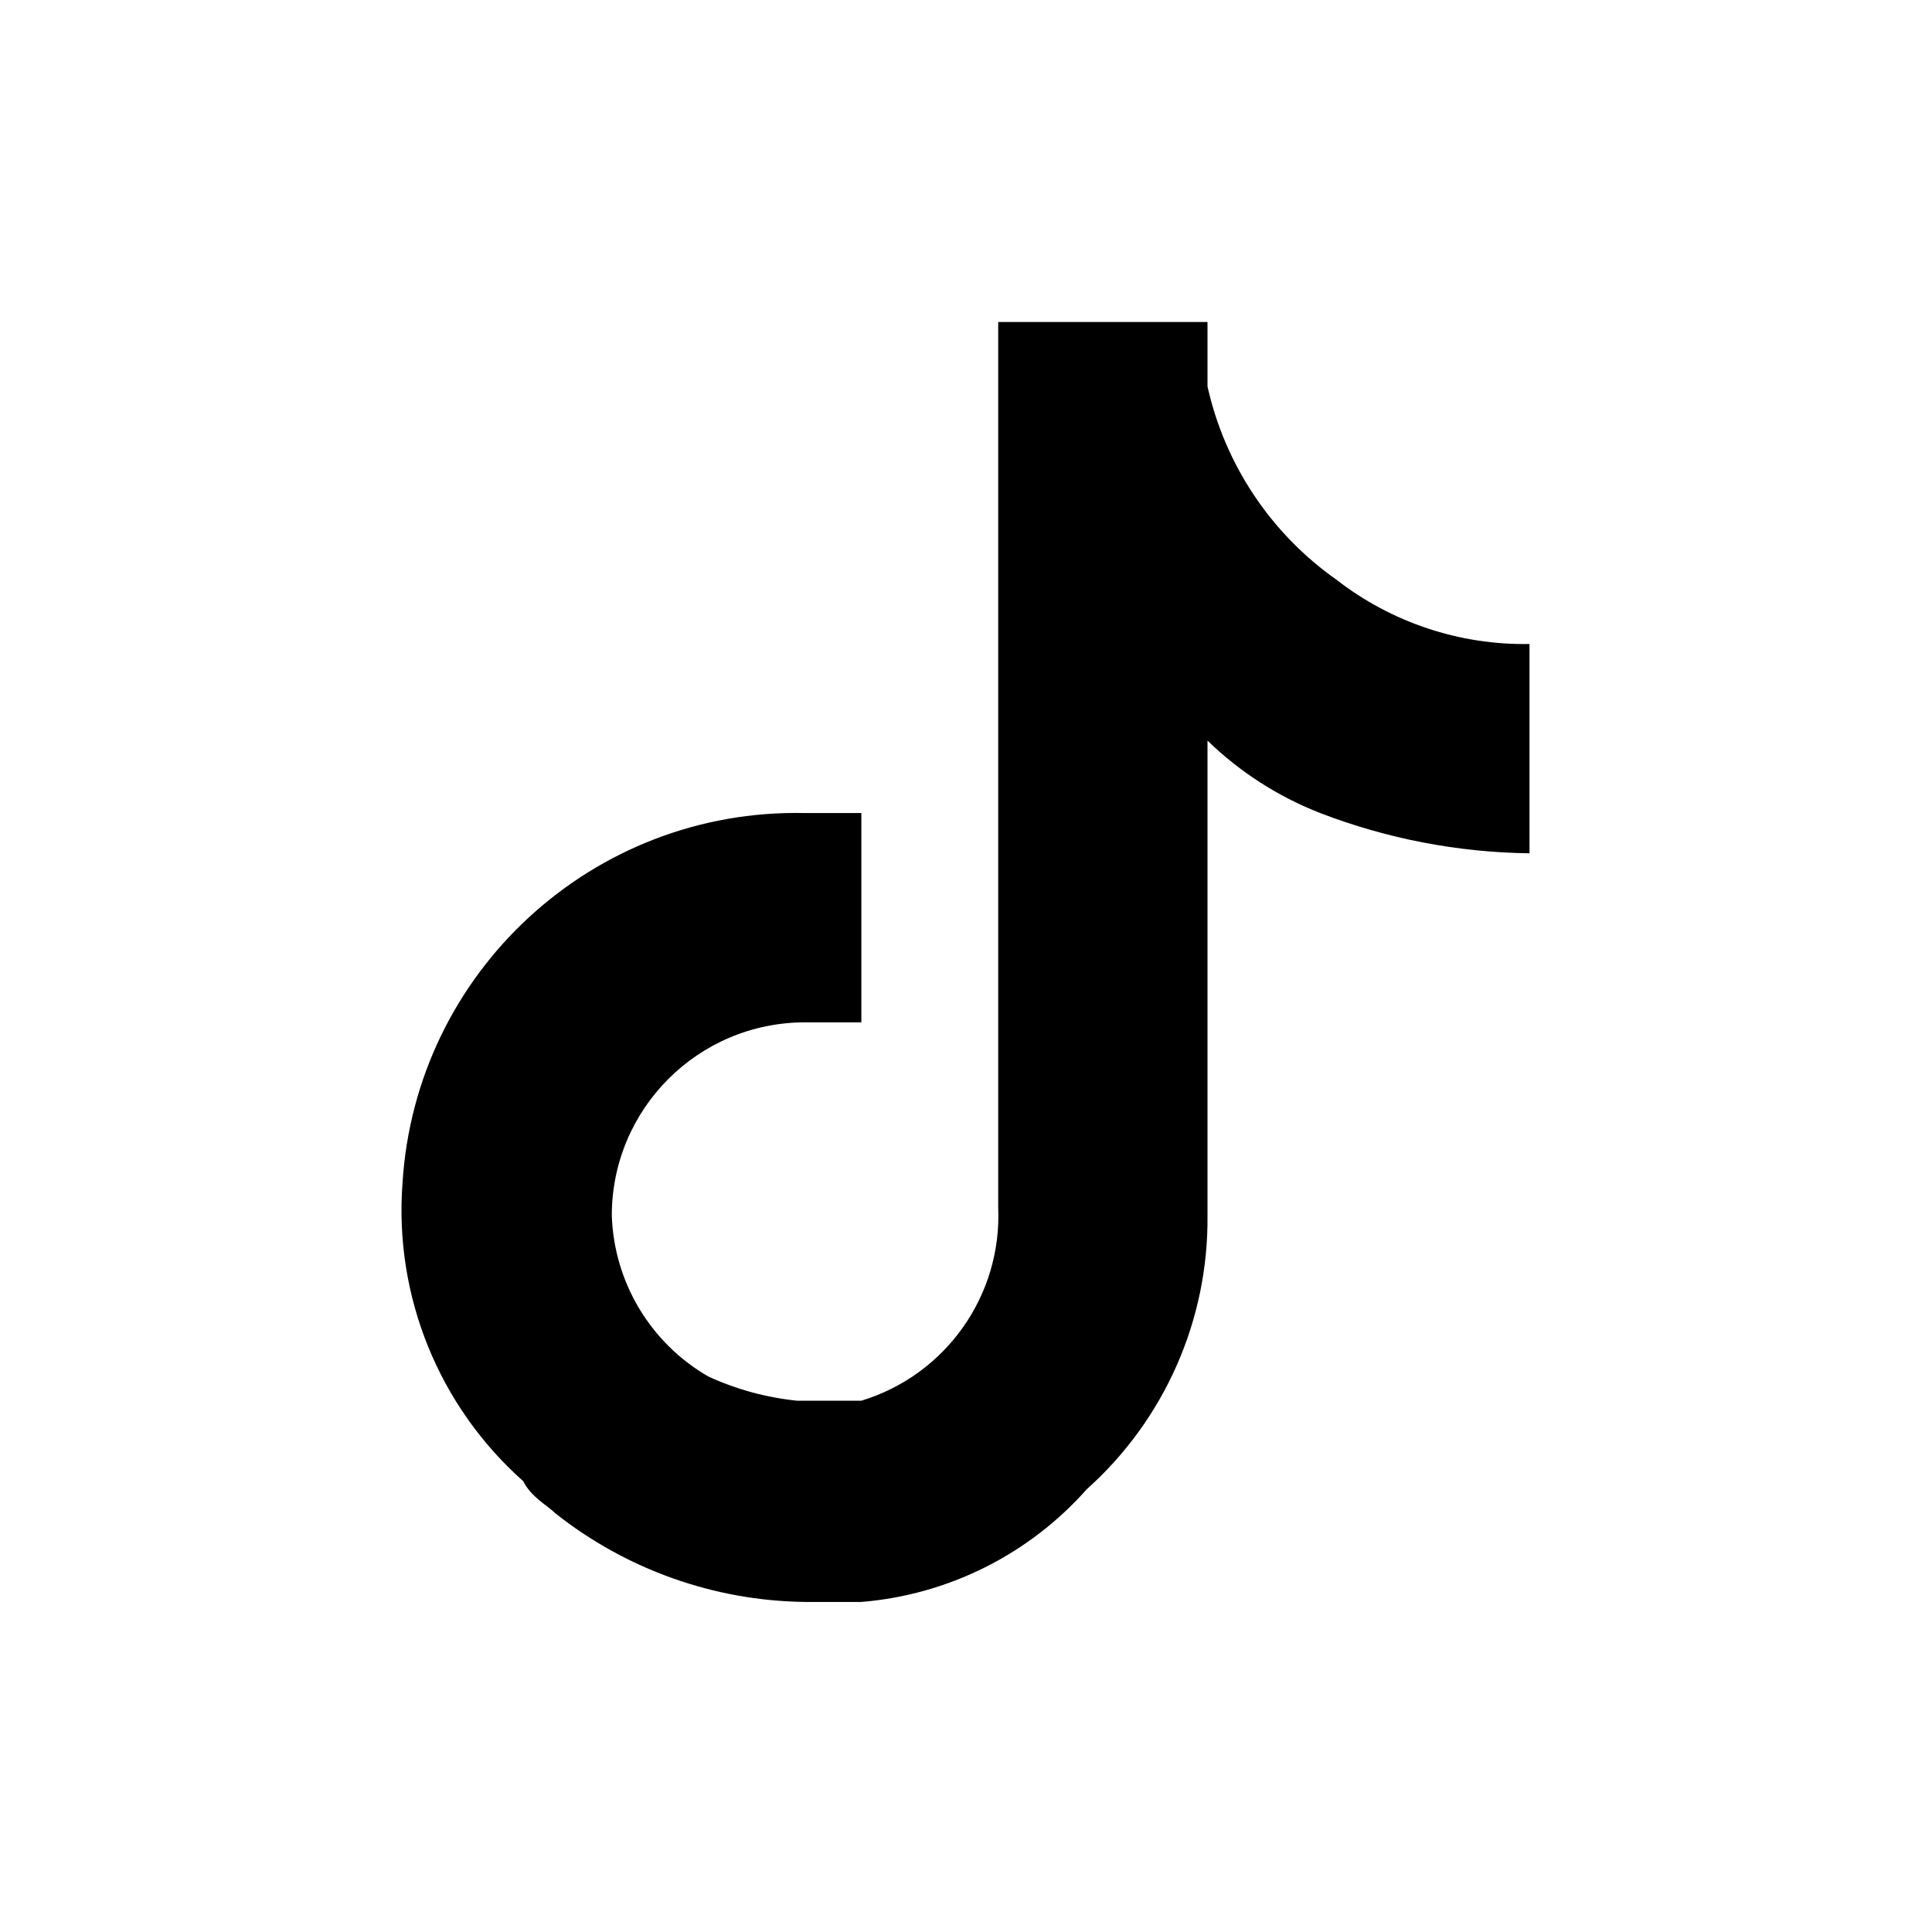
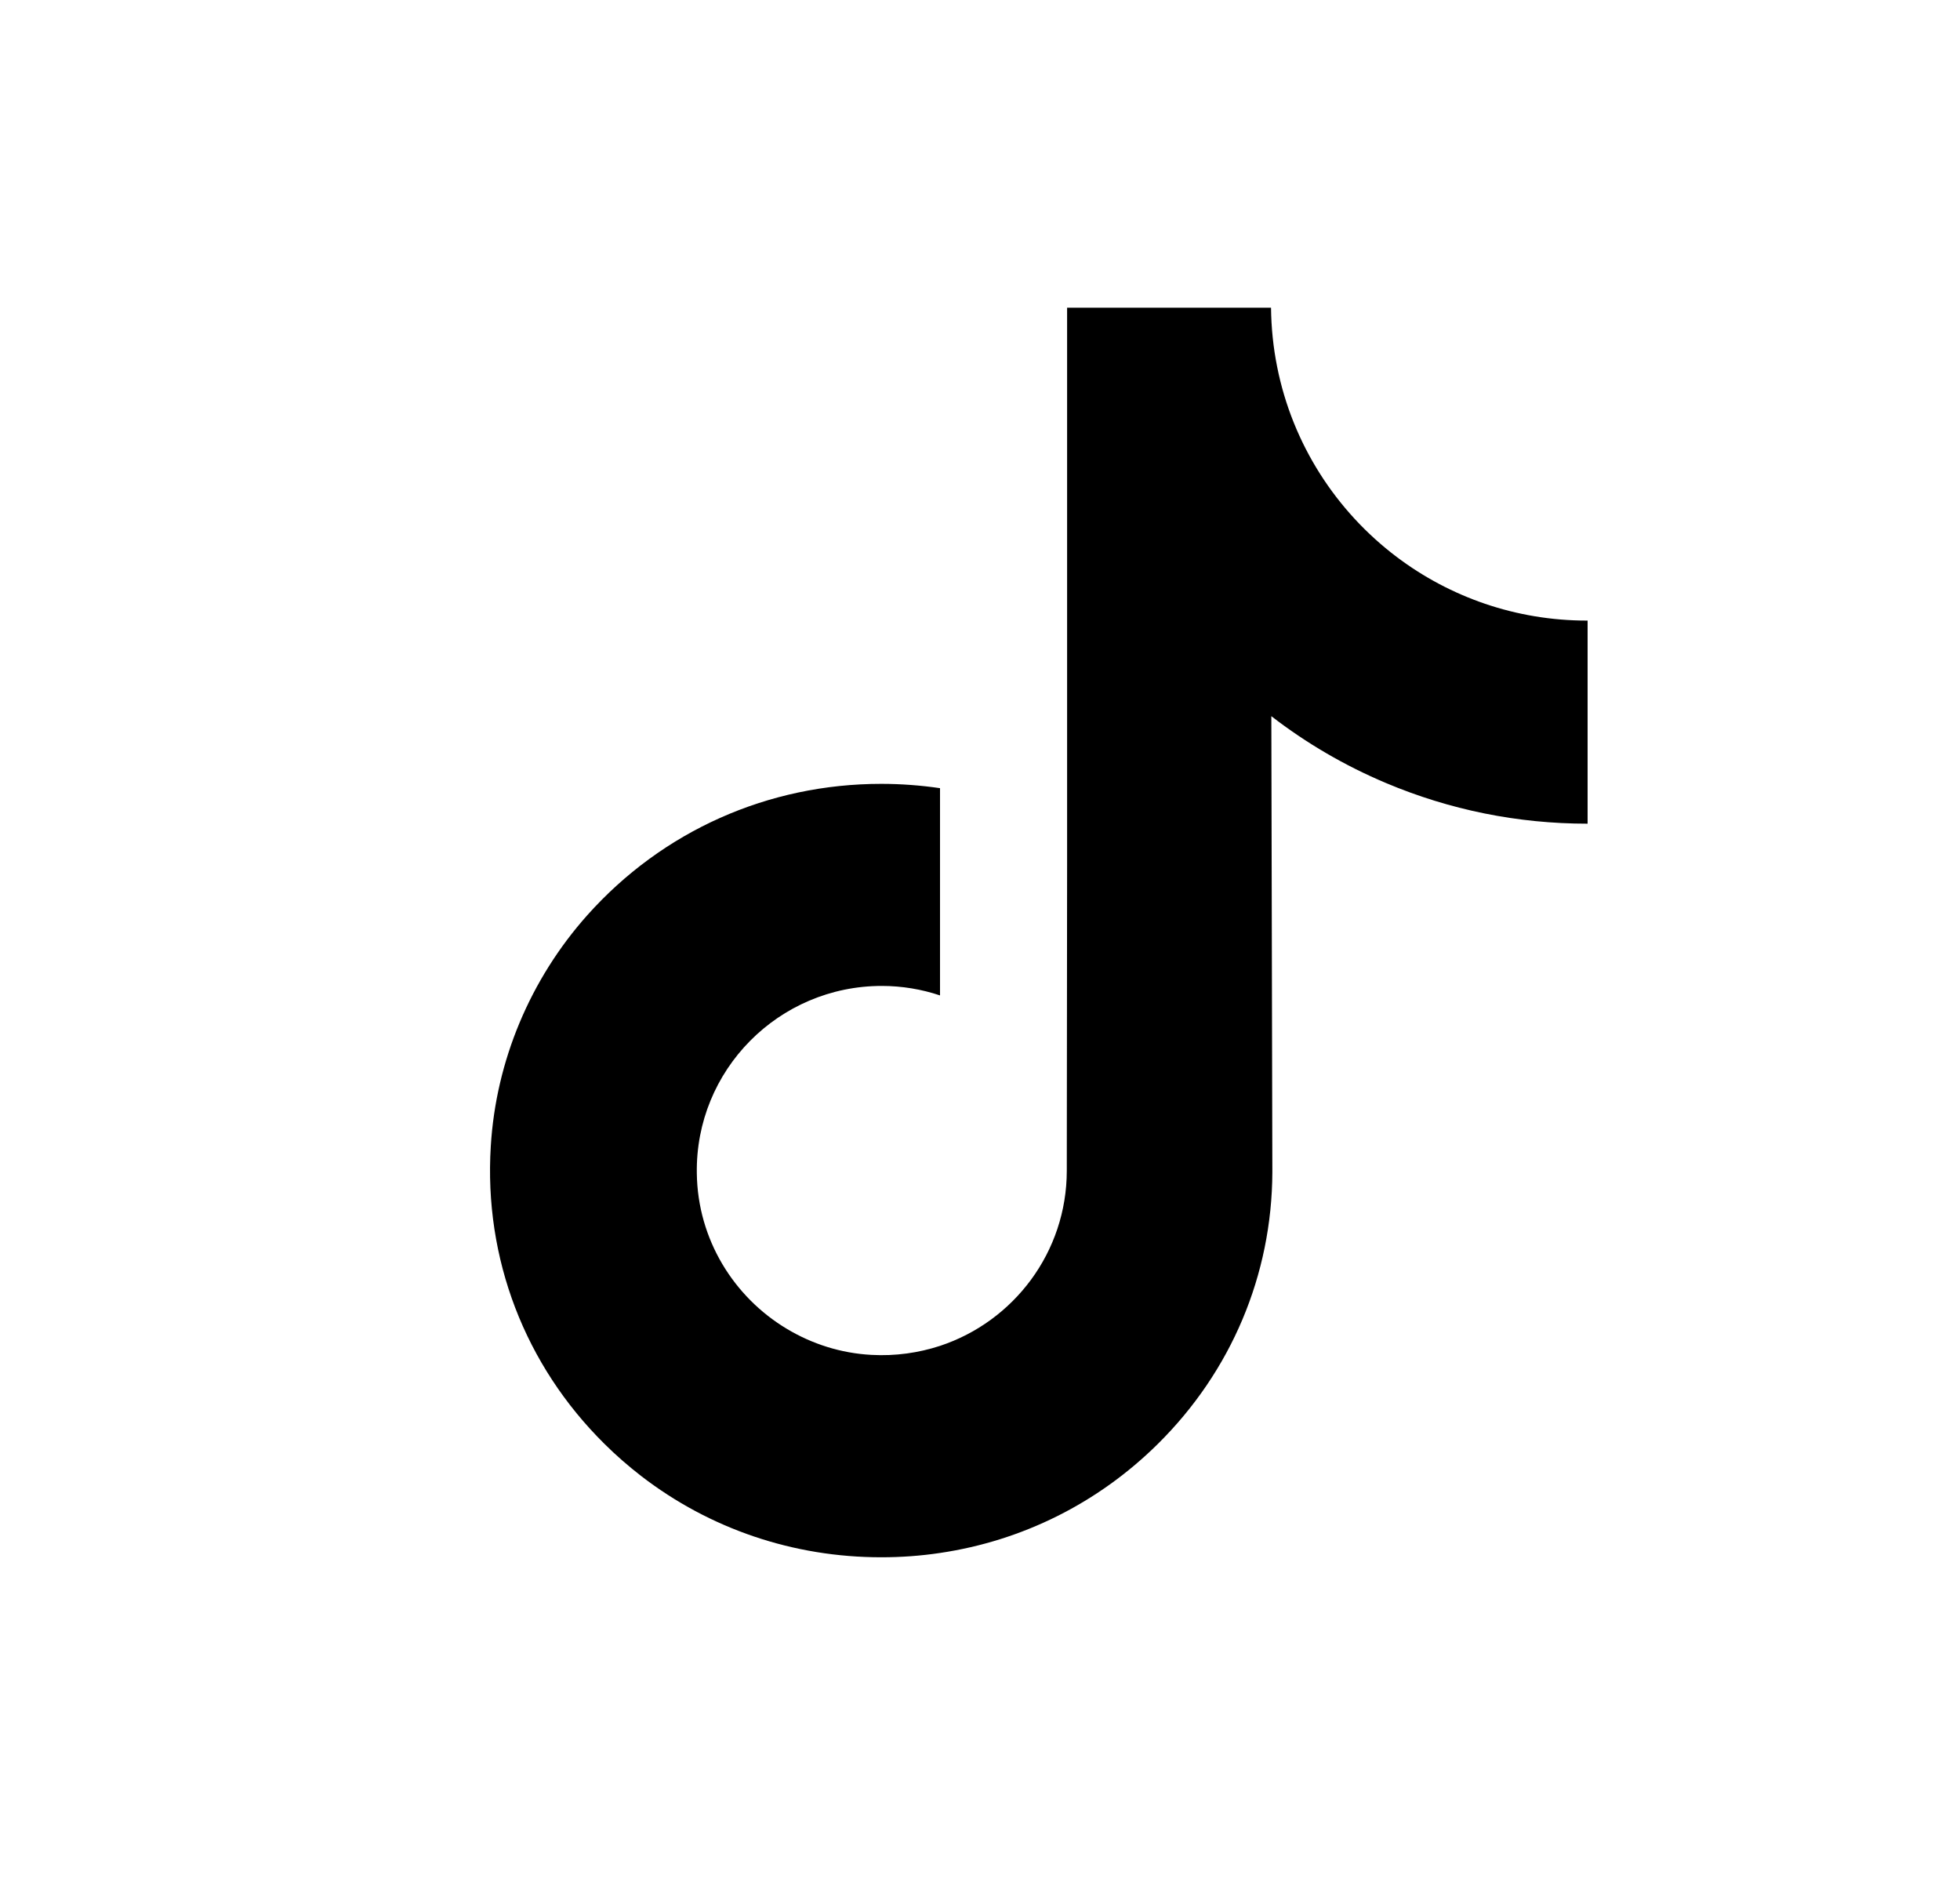
- <svg xmlns="http://www.w3.org/2000/svg" id="Layer_1" width="24px" height="24px" viewBox="0 0 24 24">
-   <defs>
-     <style>.cls-1{fill-rule:evenodd;}</style>
-   </defs>
-   <g id="_09-Icons-_-Social-_-TikTok">
-     <path id="Fill-1" class="cls-1" d="M19,8.7v1.9a7.5,7.5,0,0,1-2.6-.5A4.2,4.2,0,0,1,15,9.2v5.9a4.5,4.5,0,0,1-1.5,3.4,4.2,4.2,0,0,1-2.8,1.4H10a5.1,5.1,0,0,1-3.1-1.1c-.1-.1-.3-.2-.4-.4A4.5,4.5,0,0,1,5,14.7a4.9,4.9,0,0,1,5-4.6h.7v2.6H10a2.4,2.4,0,0,0-2.4,2.4,2.4,2.4,0,0,0,1.2,2,3.5,3.5,0,0,0,1.1.3h.8A2.4,2.4,0,0,0,12.4,15V4H15v.8a4,4,0,0,0,1.6,2.4A3.8,3.8,0,0,0,19,8h0Z" />
+ <svg xmlns="http://www.w3.org/2000/svg" width="25px" height="24px" viewBox="0 0 25 24" version="1.1">
+   <g id="TikTok" stroke="none" stroke-width="1" fill="none" fill-rule="evenodd" transform="translate(1, 0)">
+     <path d="M19.25,8.614 L19.25,10.504 C18.358,10.504 17.493,10.329 16.677,9.985 C16.151,9.763 15.663,9.478 15.216,9.133 L15.229,14.948 C15.224,16.258 14.705,17.488 13.768,18.414 C13.005,19.169 12.038,19.649 10.99,19.804 C10.743,19.841 10.493,19.859 10.24,19.859 C9.117,19.859 8.053,19.496 7.181,18.825 C7.017,18.698 6.86,18.562 6.711,18.414 C5.695,17.41 5.171,16.049 5.26,14.617 C5.326,13.527 5.764,12.487 6.49,11.672 C7.452,10.594 8.8,9.996 10.24,9.996 C10.493,9.996 10.743,10.015 10.99,10.051 L10.99,10.75 L10.99,12.694 C10.757,12.616 10.507,12.573 10.247,12.573 C8.932,12.573 7.867,13.647 7.888,14.964 C7.899,15.805 8.36,16.542 9.038,16.947 C9.357,17.138 9.724,17.257 10.115,17.278 C10.423,17.295 10.717,17.252 10.99,17.163 C11.93,16.852 12.607,15.969 12.607,14.928 L12.611,11.033 L12.611,3.924 L15.212,3.924 C15.215,4.181 15.241,4.433 15.29,4.677 C15.486,5.663 16.042,6.519 16.816,7.103 C17.491,7.612 18.332,7.914 19.242,7.914 C19.242,7.914 19.251,7.914 19.25,7.913 L19.25,8.614 Z" id="Fill-38" fill="#000000" />
  </g>
</svg>
